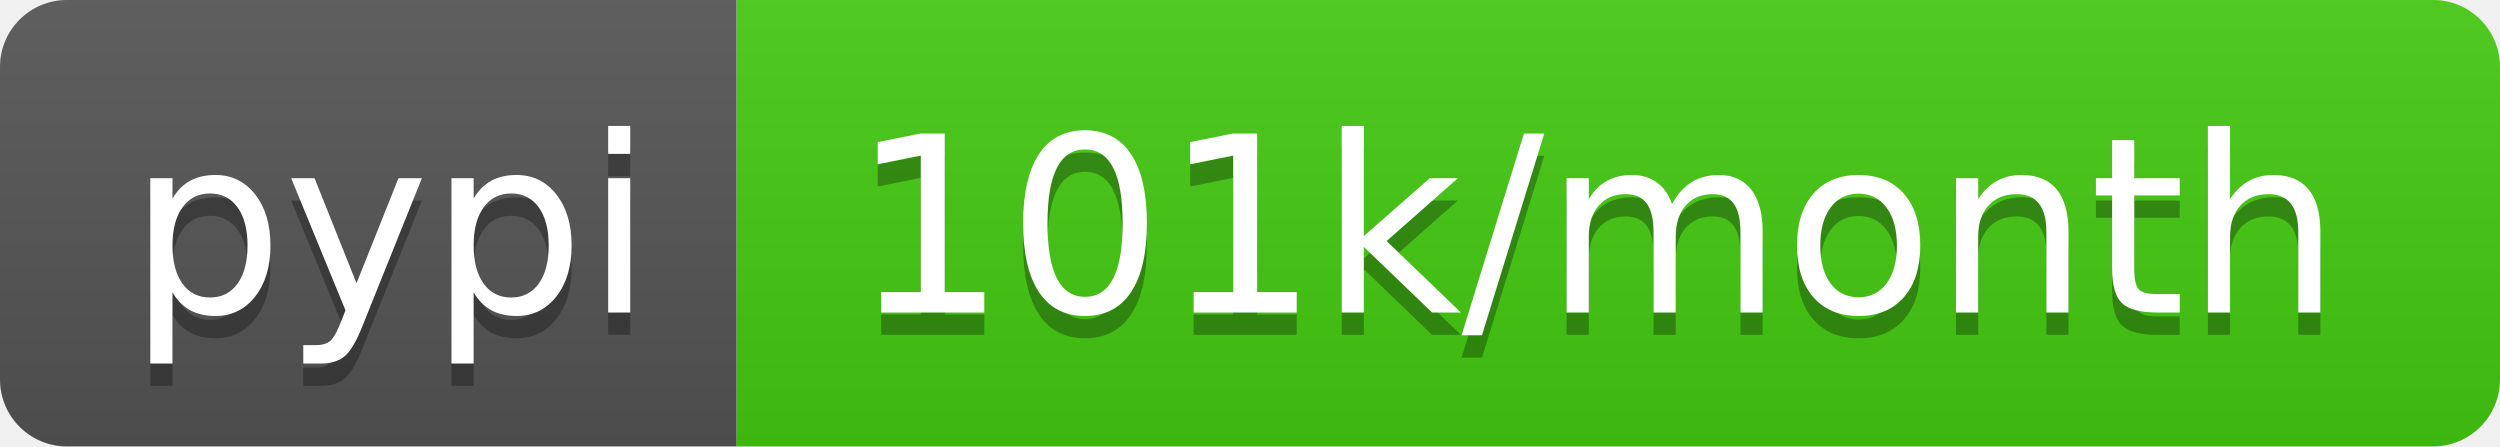
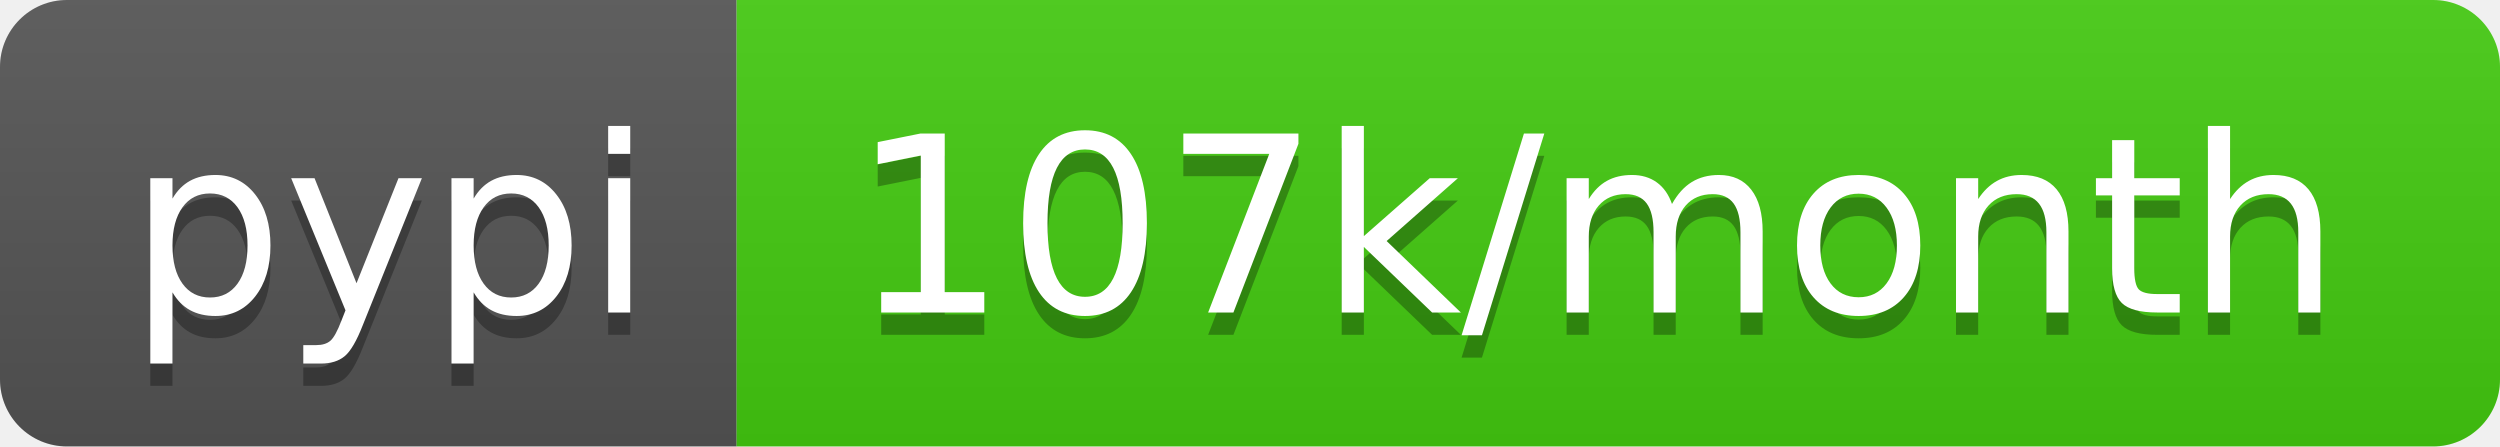
<svg xmlns="http://www.w3.org/2000/svg" width="112" height="20">
  <linearGradient id="b" x2="0" y2="100%">
    <stop offset="0" stop-color="#bbb" stop-opacity=".1" />
    <stop offset="1" stop-opacity=".1" />
  </linearGradient>
  <clipPath id="a">
    <rect width="112" height="20" rx="3" fill="#fff" />
  </clipPath>
  <g clip-path="url(#a)">
    <path fill="#555" d="M0 0h33v20H0z" />
    <path fill="#4c1" d="M33 0h79v20H33z" />
    <path fill="url(#b)" d="M0 0h112v20H0z" />
  </g>
  <g fill="#fff" text-anchor="middle" font-family="DejaVu Sans,Verdana,Geneva,sans-serif" font-size="110">
    <text x="175" y="150" fill="#010101" fill-opacity=".3" transform="scale(.1)" textLength="230">pypi</text>
    <text x="175" y="140" transform="scale(.1)" textLength="230">pypi</text>
-     <text x="715" y="150" fill="#010101" fill-opacity=".3" transform="scale(.1)" textLength="690">101k/month</text>
-     <text x="715" y="140" transform="scale(.1)" textLength="690">101k/month</text>
+     <text x="715" y="150" fill="#010101" fill-opacity=".3" transform="scale(.1)" textLength="690">107k/month</text>
+     <text x="715" y="140" transform="scale(.1)" textLength="690">107k/month</text>
  </g>
</svg>
